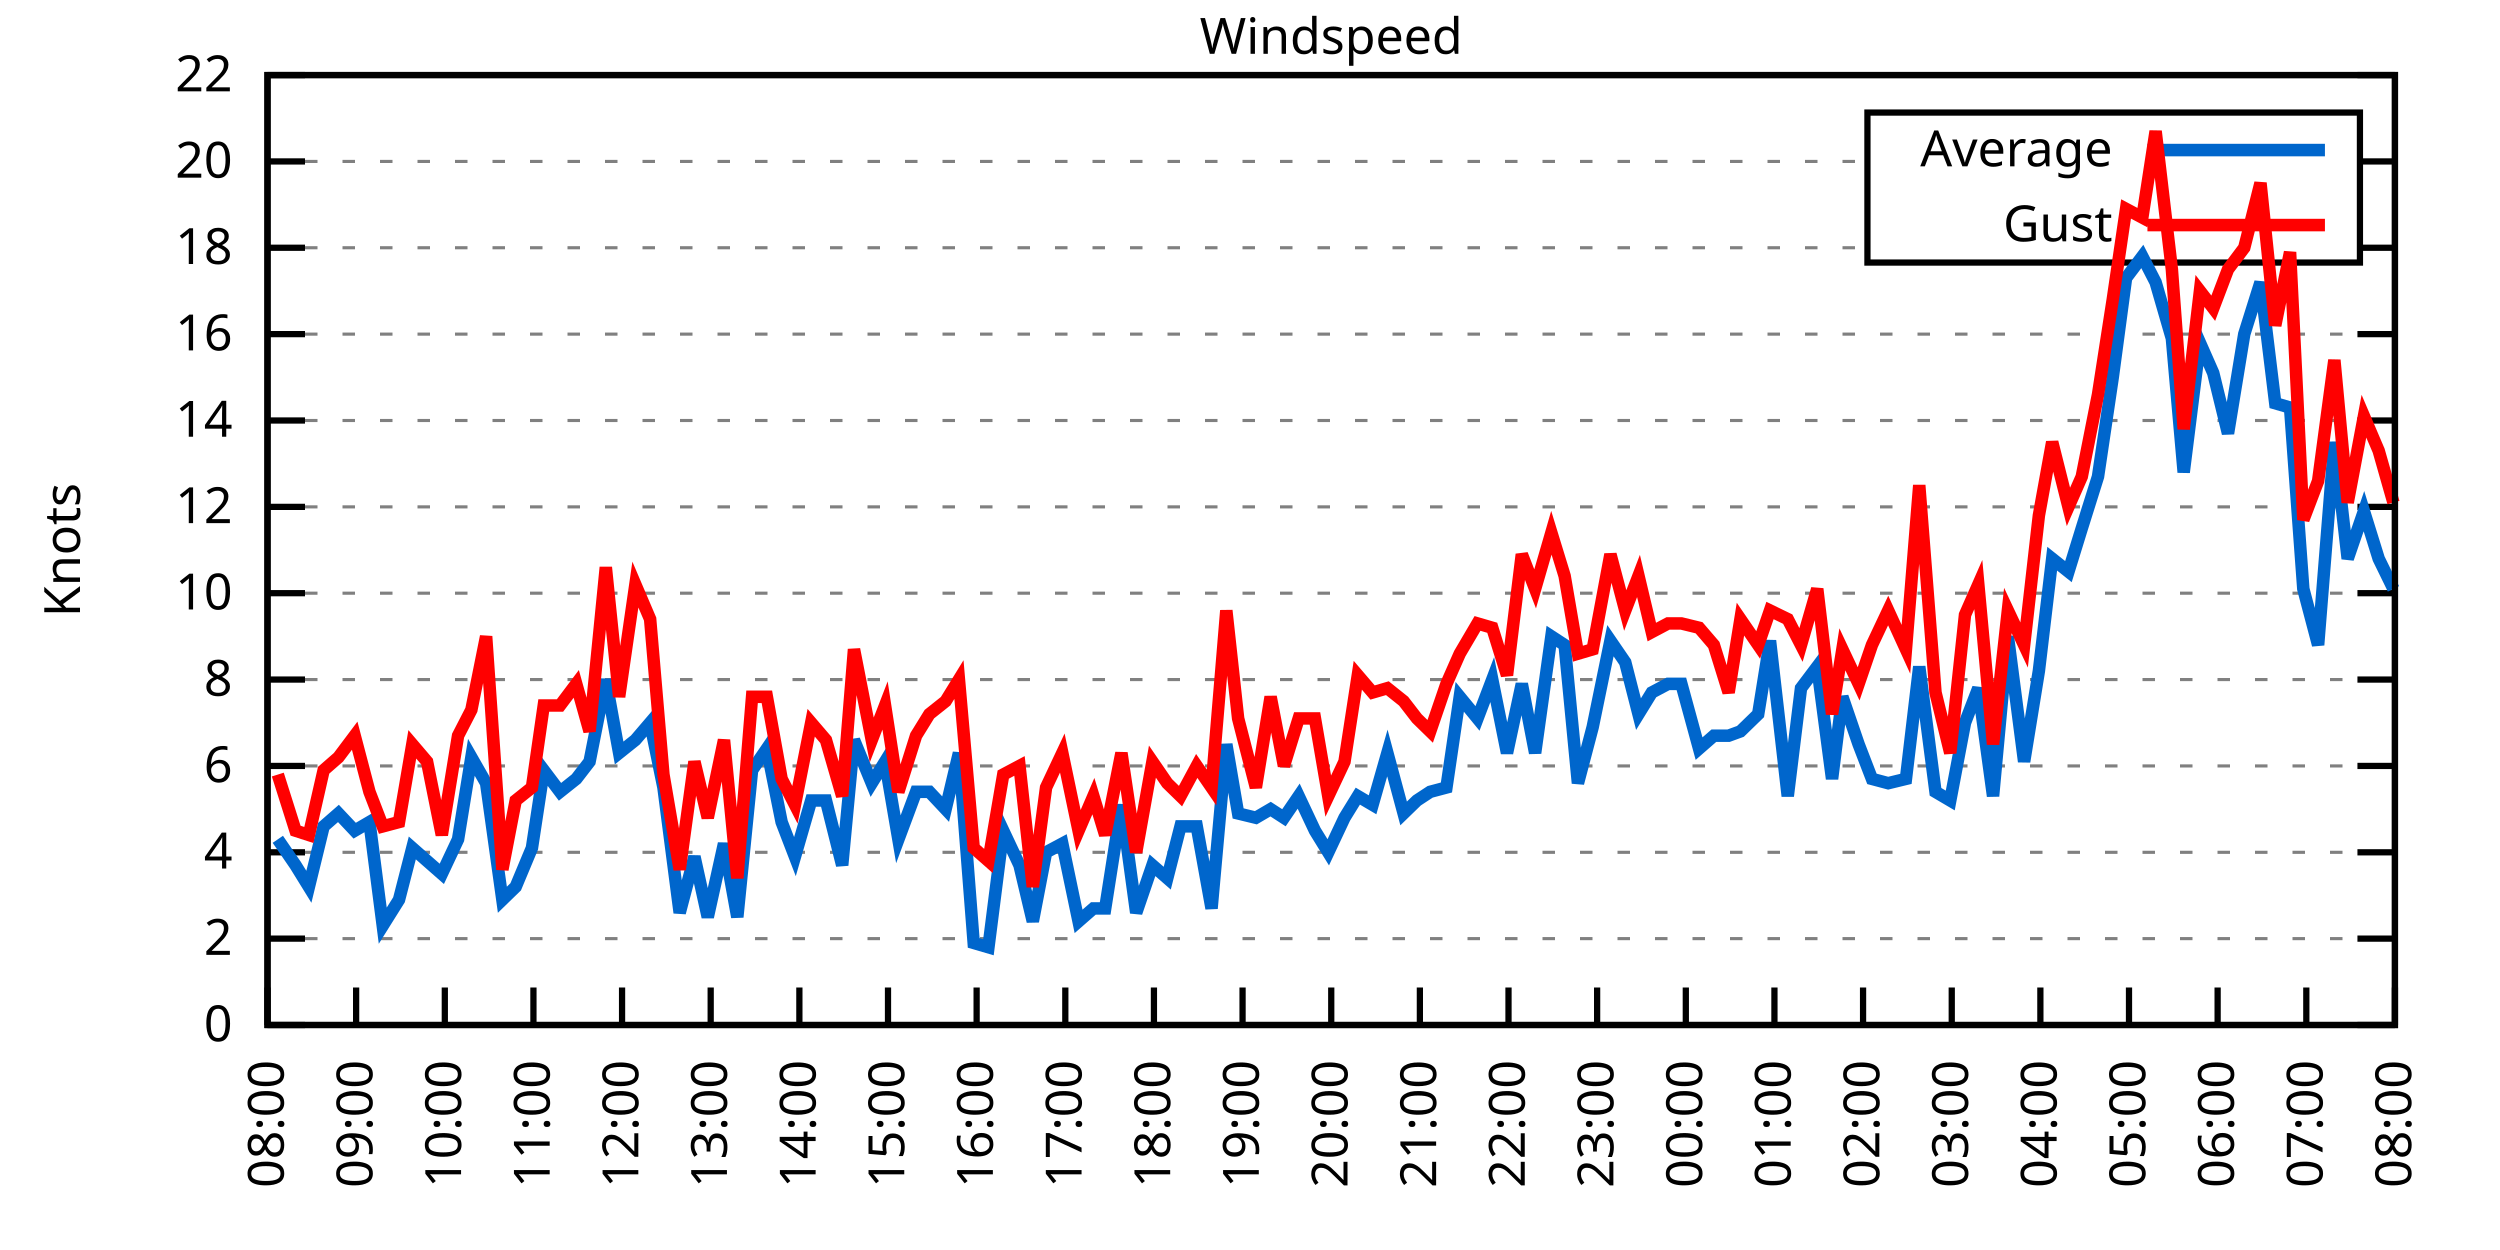
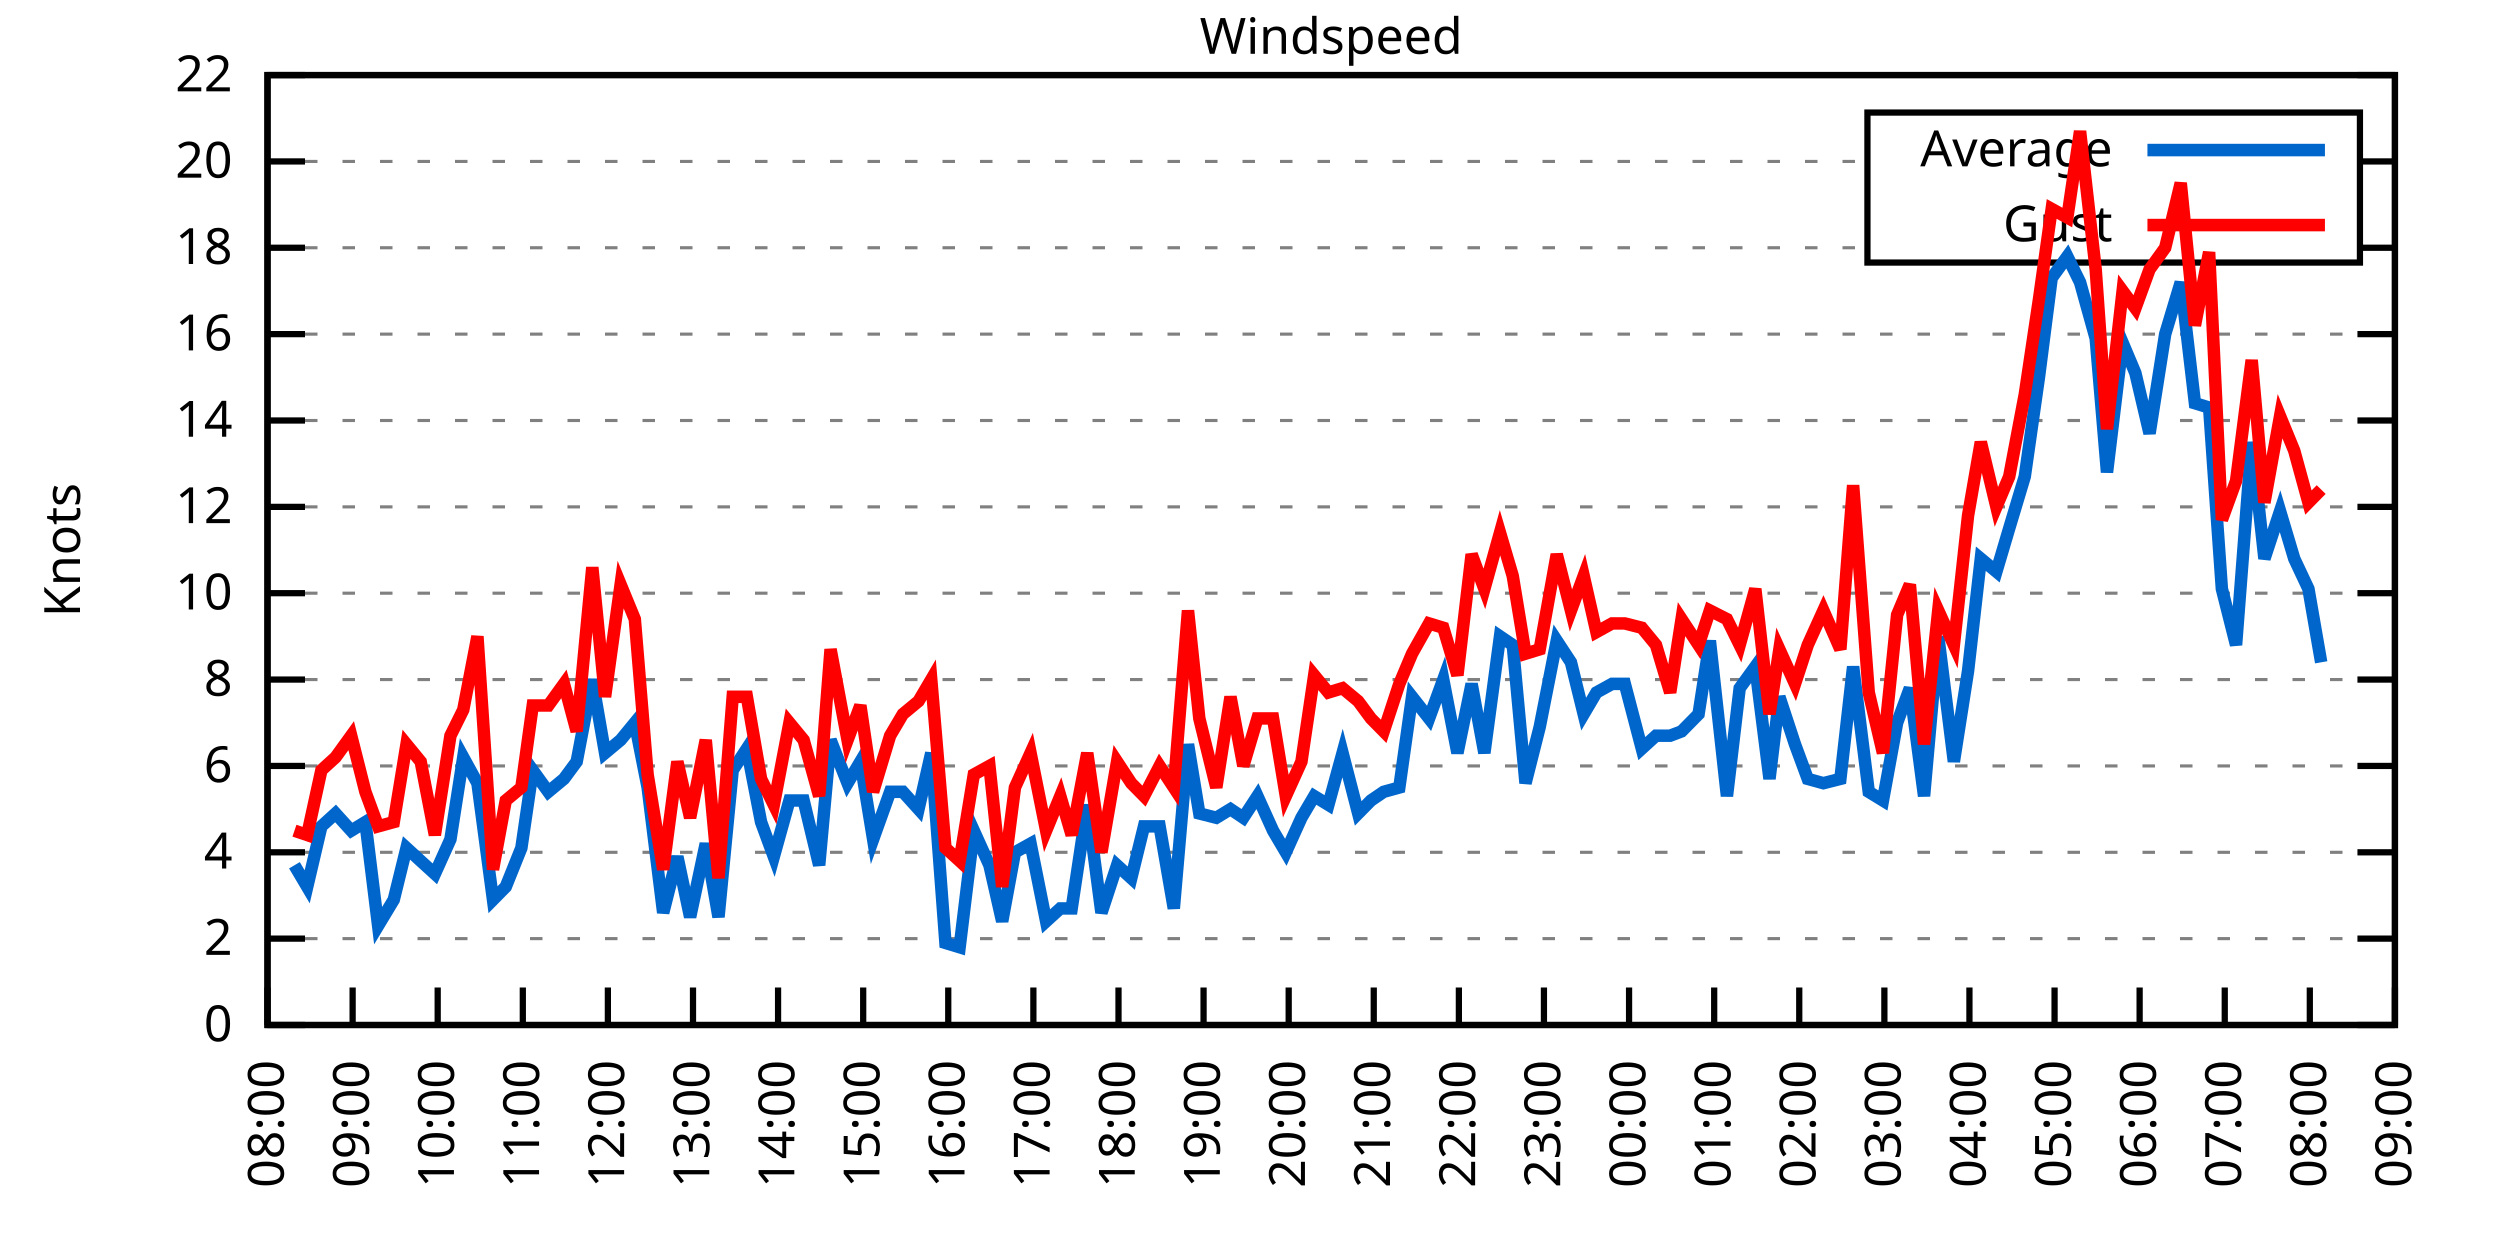
<svg xmlns="http://www.w3.org/2000/svg" xmlns:xlink="http://www.w3.org/1999/xlink" width="400" height="200" viewBox="0 0 400 200">
  <g id="gnuplot_canvas">
    <rect x="0" y="0" width="400" height="200" fill="none" />
    <defs>
      <circle id="gpDot" r="0.5" stroke-width="0.5" stroke="currentColor" />
      <path id="gpPt0" stroke-width="0.333" stroke="currentColor" d="M-1,0 h2 M0,-1 v2" />
      <path id="gpPt1" stroke-width="0.333" stroke="currentColor" d="M-1,-1 L1,1 M1,-1 L-1,1" />
      <path id="gpPt2" stroke-width="0.333" stroke="currentColor" d="M-1,0 L1,0 M0,-1 L0,1 M-1,-1 L1,1 M-1,1 L1,-1" />
      <rect id="gpPt3" stroke-width="0.333" stroke="currentColor" x="-1" y="-1" width="2" height="2" />
      <rect id="gpPt4" stroke-width="0.333" stroke="currentColor" fill="currentColor" x="-1" y="-1" width="2" height="2" />
      <circle id="gpPt5" stroke-width="0.333" stroke="currentColor" cx="0" cy="0" r="1" />
      <use xlink:href="#gpPt5" id="gpPt6" fill="currentColor" stroke="none" />
      <path id="gpPt7" stroke-width="0.333" stroke="currentColor" d="M0,-1.33 L-1.33,0.67 L1.33,0.67 z" />
      <use xlink:href="#gpPt7" id="gpPt8" fill="currentColor" stroke="none" />
      <use xlink:href="#gpPt7" id="gpPt9" stroke="currentColor" transform="rotate(180)" />
      <use xlink:href="#gpPt9" id="gpPt10" fill="currentColor" stroke="none" />
      <use xlink:href="#gpPt3" id="gpPt11" stroke="currentColor" transform="rotate(45)" />
      <use xlink:href="#gpPt11" id="gpPt12" fill="currentColor" stroke="none" />
      <path id="gpPt13" stroke-width="0.333" stroke="currentColor" d="M0,1.330 L1.265,0.411 L0.782,-1.067 L-0.782,-1.076 L-1.265,0.411 z" />
      <use xlink:href="#gpPt13" id="gpPt14" fill="currentColor" stroke="none" />
      <filter id="textbox" filterUnits="objectBoundingBox" x="0" y="0" height="1" width="1">
        <feFlood flood-color="white" flood-opacity="1" result="bgnd" />
        <feComposite in="SourceGraphic" in2="bgnd" operator="atop" />
      </filter>
      <filter id="greybox" filterUnits="objectBoundingBox" x="0" y="0" height="1" width="1">
        <feFlood flood-color="lightgrey" flood-opacity="1" result="grey" />
        <feComposite in="SourceGraphic" in2="grey" operator="atop" />
      </filter>
    </defs>
    <g fill="none" color="white" stroke="currentColor" stroke-width="1.00" stroke-linecap="butt" stroke-linejoin="miter">
</g>
    <g fill="none" color="black" stroke="currentColor" stroke-width="1.00" stroke-linecap="butt" stroke-linejoin="miter">
      <g stroke="none" shape-rendering="crispEdges">
        <polygon fill="rgb(255, 255, 255)" points="42.80,164.00 383.18,164.00 383.18,12.02 42.80,12.02 " />
      </g>
    </g>
    <g fill="none" color="black" stroke="currentColor" stroke-width="1.00" stroke-linecap="butt" stroke-linejoin="miter">
</g>
    <g fill="none" color="black" stroke="black" stroke-width="0.50" stroke-linecap="butt" stroke-linejoin="miter">
</g>
    <g fill="none" color="gray" stroke="currentColor" stroke-width="0.50" stroke-linecap="butt" stroke-linejoin="miter">
      <path stroke="gray" stroke-dasharray="2,4" class="gridline" d="M42.80,164.00 L383.19,164.00  " />
    </g>
    <g fill="none" color="gray" stroke="gray" stroke-width="1.00" stroke-linecap="butt" stroke-linejoin="miter">
</g>
    <g fill="none" color="black" stroke="currentColor" stroke-width="1.00" stroke-linecap="butt" stroke-linejoin="miter">
      <path stroke="black" d="M42.80,164.00 L48.80,164.00 M383.19,164.00 L377.19,164.00  " />
      <g transform="translate(37.20,166.60)" stroke="none" fill="black" font-family="Sans" font-size="8.00" text-anchor="end">
        <text>
          <tspan font-family="Sans"> 0</tspan>
        </text>
      </g>
    </g>
    <g fill="none" color="black" stroke="currentColor" stroke-width="1.00" stroke-linecap="butt" stroke-linejoin="miter">
</g>
    <g fill="none" color="black" stroke="black" stroke-width="0.50" stroke-linecap="butt" stroke-linejoin="miter">
</g>
    <g fill="none" color="gray" stroke="currentColor" stroke-width="0.50" stroke-linecap="butt" stroke-linejoin="miter">
      <path stroke="gray" stroke-dasharray="2,4" class="gridline" d="M42.80,150.18 L383.19,150.18  " />
    </g>
    <g fill="none" color="gray" stroke="gray" stroke-width="1.00" stroke-linecap="butt" stroke-linejoin="miter">
</g>
    <g fill="none" color="black" stroke="currentColor" stroke-width="1.00" stroke-linecap="butt" stroke-linejoin="miter">
      <path stroke="black" d="M42.80,150.18 L48.80,150.18 M383.19,150.18 L377.19,150.18  " />
      <g transform="translate(37.20,152.78)" stroke="none" fill="black" font-family="Sans" font-size="8.00" text-anchor="end">
        <text>
          <tspan font-family="Sans"> 2</tspan>
        </text>
      </g>
    </g>
    <g fill="none" color="black" stroke="currentColor" stroke-width="1.00" stroke-linecap="butt" stroke-linejoin="miter">
</g>
    <g fill="none" color="black" stroke="black" stroke-width="0.50" stroke-linecap="butt" stroke-linejoin="miter">
</g>
    <g fill="none" color="gray" stroke="currentColor" stroke-width="0.50" stroke-linecap="butt" stroke-linejoin="miter">
      <path stroke="gray" stroke-dasharray="2,4" class="gridline" d="M42.80,136.37 L383.19,136.37  " />
    </g>
    <g fill="none" color="gray" stroke="gray" stroke-width="1.00" stroke-linecap="butt" stroke-linejoin="miter">
</g>
    <g fill="none" color="black" stroke="currentColor" stroke-width="1.00" stroke-linecap="butt" stroke-linejoin="miter">
      <path stroke="black" d="M42.80,136.37 L48.80,136.37 M383.19,136.37 L377.19,136.37  " />
      <g transform="translate(37.20,138.97)" stroke="none" fill="black" font-family="Sans" font-size="8.00" text-anchor="end">
        <text>
          <tspan font-family="Sans"> 4</tspan>
        </text>
      </g>
    </g>
    <g fill="none" color="black" stroke="currentColor" stroke-width="1.00" stroke-linecap="butt" stroke-linejoin="miter">
</g>
    <g fill="none" color="black" stroke="black" stroke-width="0.50" stroke-linecap="butt" stroke-linejoin="miter">
</g>
    <g fill="none" color="gray" stroke="currentColor" stroke-width="0.50" stroke-linecap="butt" stroke-linejoin="miter">
      <path stroke="gray" stroke-dasharray="2,4" class="gridline" d="M42.80,122.55 L383.19,122.55  " />
    </g>
    <g fill="none" color="gray" stroke="gray" stroke-width="1.00" stroke-linecap="butt" stroke-linejoin="miter">
</g>
    <g fill="none" color="black" stroke="currentColor" stroke-width="1.00" stroke-linecap="butt" stroke-linejoin="miter">
      <path stroke="black" d="M42.80,122.55 L48.80,122.55 M383.19,122.55 L377.19,122.55  " />
      <g transform="translate(37.20,125.15)" stroke="none" fill="black" font-family="Sans" font-size="8.00" text-anchor="end">
        <text>
          <tspan font-family="Sans"> 6</tspan>
        </text>
      </g>
    </g>
    <g fill="none" color="black" stroke="currentColor" stroke-width="1.00" stroke-linecap="butt" stroke-linejoin="miter">
</g>
    <g fill="none" color="black" stroke="black" stroke-width="0.50" stroke-linecap="butt" stroke-linejoin="miter">
</g>
    <g fill="none" color="gray" stroke="currentColor" stroke-width="0.50" stroke-linecap="butt" stroke-linejoin="miter">
      <path stroke="gray" stroke-dasharray="2,4" class="gridline" d="M42.80,108.73 L383.19,108.73  " />
    </g>
    <g fill="none" color="gray" stroke="gray" stroke-width="1.00" stroke-linecap="butt" stroke-linejoin="miter">
</g>
    <g fill="none" color="black" stroke="currentColor" stroke-width="1.00" stroke-linecap="butt" stroke-linejoin="miter">
      <path stroke="black" d="M42.80,108.73 L48.80,108.73 M383.19,108.73 L377.19,108.73  " />
      <g transform="translate(37.20,111.33)" stroke="none" fill="black" font-family="Sans" font-size="8.00" text-anchor="end">
        <text>
          <tspan font-family="Sans"> 8</tspan>
        </text>
      </g>
    </g>
    <g fill="none" color="black" stroke="currentColor" stroke-width="1.00" stroke-linecap="butt" stroke-linejoin="miter">
</g>
    <g fill="none" color="black" stroke="black" stroke-width="0.50" stroke-linecap="butt" stroke-linejoin="miter">
</g>
    <g fill="none" color="gray" stroke="currentColor" stroke-width="0.50" stroke-linecap="butt" stroke-linejoin="miter">
      <path stroke="gray" stroke-dasharray="2,4" class="gridline" d="M42.80,94.91 L383.19,94.91  " />
    </g>
    <g fill="none" color="gray" stroke="gray" stroke-width="1.00" stroke-linecap="butt" stroke-linejoin="miter">
</g>
    <g fill="none" color="black" stroke="currentColor" stroke-width="1.00" stroke-linecap="butt" stroke-linejoin="miter">
      <path stroke="black" d="M42.80,94.91 L48.80,94.91 M383.19,94.91 L377.19,94.91  " />
      <g transform="translate(37.20,97.51)" stroke="none" fill="black" font-family="Sans" font-size="8.00" text-anchor="end">
        <text>
          <tspan font-family="Sans"> 10</tspan>
        </text>
      </g>
    </g>
    <g fill="none" color="black" stroke="currentColor" stroke-width="1.00" stroke-linecap="butt" stroke-linejoin="miter">
</g>
    <g fill="none" color="black" stroke="black" stroke-width="0.50" stroke-linecap="butt" stroke-linejoin="miter">
</g>
    <g fill="none" color="gray" stroke="currentColor" stroke-width="0.50" stroke-linecap="butt" stroke-linejoin="miter">
      <path stroke="gray" stroke-dasharray="2,4" class="gridline" d="M42.80,81.10 L383.19,81.10  " />
    </g>
    <g fill="none" color="gray" stroke="gray" stroke-width="1.00" stroke-linecap="butt" stroke-linejoin="miter">
</g>
    <g fill="none" color="black" stroke="currentColor" stroke-width="1.00" stroke-linecap="butt" stroke-linejoin="miter">
      <path stroke="black" d="M42.80,81.10 L48.80,81.10 M383.19,81.10 L377.19,81.10  " />
      <g transform="translate(37.20,83.70)" stroke="none" fill="black" font-family="Sans" font-size="8.00" text-anchor="end">
        <text>
          <tspan font-family="Sans"> 12</tspan>
        </text>
      </g>
    </g>
    <g fill="none" color="black" stroke="currentColor" stroke-width="1.00" stroke-linecap="butt" stroke-linejoin="miter">
</g>
    <g fill="none" color="black" stroke="black" stroke-width="0.50" stroke-linecap="butt" stroke-linejoin="miter">
</g>
    <g fill="none" color="gray" stroke="currentColor" stroke-width="0.50" stroke-linecap="butt" stroke-linejoin="miter">
      <path stroke="gray" stroke-dasharray="2,4" class="gridline" d="M42.80,67.28 L383.19,67.28  " />
    </g>
    <g fill="none" color="gray" stroke="gray" stroke-width="1.00" stroke-linecap="butt" stroke-linejoin="miter">
</g>
    <g fill="none" color="black" stroke="currentColor" stroke-width="1.00" stroke-linecap="butt" stroke-linejoin="miter">
      <path stroke="black" d="M42.80,67.28 L48.80,67.28 M383.19,67.28 L377.19,67.28  " />
      <g transform="translate(37.20,69.88)" stroke="none" fill="black" font-family="Sans" font-size="8.00" text-anchor="end">
        <text>
          <tspan font-family="Sans"> 14</tspan>
        </text>
      </g>
    </g>
    <g fill="none" color="black" stroke="currentColor" stroke-width="1.00" stroke-linecap="butt" stroke-linejoin="miter">
</g>
    <g fill="none" color="black" stroke="black" stroke-width="0.50" stroke-linecap="butt" stroke-linejoin="miter">
</g>
    <g fill="none" color="gray" stroke="currentColor" stroke-width="0.50" stroke-linecap="butt" stroke-linejoin="miter">
      <path stroke="gray" stroke-dasharray="2,4" class="gridline" d="M42.80,53.46 L383.19,53.46  " />
    </g>
    <g fill="none" color="gray" stroke="gray" stroke-width="1.00" stroke-linecap="butt" stroke-linejoin="miter">
</g>
    <g fill="none" color="black" stroke="currentColor" stroke-width="1.00" stroke-linecap="butt" stroke-linejoin="miter">
      <path stroke="black" d="M42.80,53.46 L48.80,53.46 M383.19,53.46 L377.19,53.46  " />
      <g transform="translate(37.20,56.06)" stroke="none" fill="black" font-family="Sans" font-size="8.00" text-anchor="end">
        <text>
          <tspan font-family="Sans"> 16</tspan>
        </text>
      </g>
    </g>
    <g fill="none" color="black" stroke="currentColor" stroke-width="1.00" stroke-linecap="butt" stroke-linejoin="miter">
</g>
    <g fill="none" color="black" stroke="black" stroke-width="0.50" stroke-linecap="butt" stroke-linejoin="miter">
</g>
    <g fill="none" color="gray" stroke="currentColor" stroke-width="0.50" stroke-linecap="butt" stroke-linejoin="miter">
      <path stroke="gray" stroke-dasharray="2,4" class="gridline" d="M42.80,39.64 L298.79,39.64 M377.59,39.64 L383.19,39.64  " />
    </g>
    <g fill="none" color="gray" stroke="gray" stroke-width="1.00" stroke-linecap="butt" stroke-linejoin="miter">
</g>
    <g fill="none" color="black" stroke="currentColor" stroke-width="1.00" stroke-linecap="butt" stroke-linejoin="miter">
      <path stroke="black" d="M42.80,39.64 L48.80,39.64 M383.19,39.64 L377.19,39.64  " />
      <g transform="translate(37.20,42.24)" stroke="none" fill="black" font-family="Sans" font-size="8.00" text-anchor="end">
        <text>
          <tspan font-family="Sans"> 18</tspan>
        </text>
      </g>
    </g>
    <g fill="none" color="black" stroke="currentColor" stroke-width="1.00" stroke-linecap="butt" stroke-linejoin="miter">
</g>
    <g fill="none" color="black" stroke="black" stroke-width="0.50" stroke-linecap="butt" stroke-linejoin="miter">
</g>
    <g fill="none" color="gray" stroke="currentColor" stroke-width="0.50" stroke-linecap="butt" stroke-linejoin="miter">
      <path stroke="gray" stroke-dasharray="2,4" class="gridline" d="M42.80,25.83 L298.79,25.83 M377.59,25.83 L383.19,25.83  " />
    </g>
    <g fill="none" color="gray" stroke="gray" stroke-width="1.00" stroke-linecap="butt" stroke-linejoin="miter">
</g>
    <g fill="none" color="black" stroke="currentColor" stroke-width="1.00" stroke-linecap="butt" stroke-linejoin="miter">
      <path stroke="black" d="M42.80,25.83 L48.80,25.83 M383.19,25.83 L377.19,25.83  " />
      <g transform="translate(37.20,28.43)" stroke="none" fill="black" font-family="Sans" font-size="8.00" text-anchor="end">
        <text>
          <tspan font-family="Sans"> 20</tspan>
        </text>
      </g>
    </g>
    <g fill="none" color="black" stroke="currentColor" stroke-width="1.00" stroke-linecap="butt" stroke-linejoin="miter">
</g>
    <g fill="none" color="black" stroke="black" stroke-width="0.50" stroke-linecap="butt" stroke-linejoin="miter">
</g>
    <g fill="none" color="gray" stroke="currentColor" stroke-width="0.50" stroke-linecap="butt" stroke-linejoin="miter">
      <path stroke="gray" stroke-dasharray="2,4" class="gridline" d="M42.80,12.01 L383.19,12.01  " />
    </g>
    <g fill="none" color="gray" stroke="gray" stroke-width="1.00" stroke-linecap="butt" stroke-linejoin="miter">
</g>
    <g fill="none" color="black" stroke="currentColor" stroke-width="1.00" stroke-linecap="butt" stroke-linejoin="miter">
      <path stroke="black" d="M42.80,12.01 L48.80,12.01 M383.19,12.01 L377.19,12.01  " />
      <g transform="translate(37.20,14.61)" stroke="none" fill="black" font-family="Sans" font-size="8.00" text-anchor="end">
        <text>
          <tspan font-family="Sans"> 22</tspan>
        </text>
      </g>
    </g>
    <g fill="none" color="black" stroke="currentColor" stroke-width="1.00" stroke-linecap="butt" stroke-linejoin="miter">
      <path stroke="black" d="M42.80,164.00 L42.80,158.00  " />
      <g transform="translate(45.40,169.60) rotate(270.00)" stroke="none" fill="black" font-family="Sans" font-size="8.00" text-anchor="end">
        <text>
          <tspan font-family="Sans">08:00</tspan>
        </text>
      </g>
    </g>
    <g fill="none" color="black" stroke="currentColor" stroke-width="1.00" stroke-linecap="butt" stroke-linejoin="miter">
-       <path stroke="black" d="M56.98,164.00 L56.98,158.00  " />
-       <g transform="translate(59.58,169.60) rotate(270.00)" stroke="none" fill="black" font-family="Sans" font-size="8.00" text-anchor="end">
+       <path stroke="black" d="M56.42,164.00 L56.42,158.00  " />
+       <g transform="translate(59.02,169.60) rotate(270.00)" stroke="none" fill="black" font-family="Sans" font-size="8.00" text-anchor="end">
        <text>
          <tspan font-family="Sans">09:00</tspan>
        </text>
      </g>
    </g>
    <g fill="none" color="black" stroke="currentColor" stroke-width="1.00" stroke-linecap="butt" stroke-linejoin="miter">
-       <path stroke="black" d="M71.17,164.00 L71.17,158.00  " />
-       <g transform="translate(73.77,169.60) rotate(270.00)" stroke="none" fill="black" font-family="Sans" font-size="8.00" text-anchor="end">
+       <path stroke="black" d="M70.03,164.00 L70.03,158.00  " />
+       <g transform="translate(72.63,169.60) rotate(270.00)" stroke="none" fill="black" font-family="Sans" font-size="8.00" text-anchor="end">
        <text>
          <tspan font-family="Sans">10:00</tspan>
        </text>
      </g>
    </g>
    <g fill="none" color="black" stroke="currentColor" stroke-width="1.00" stroke-linecap="butt" stroke-linejoin="miter">
-       <path stroke="black" d="M85.35,164.00 L85.35,158.00  " />
-       <g transform="translate(87.95,169.60) rotate(270.00)" stroke="none" fill="black" font-family="Sans" font-size="8.00" text-anchor="end">
+       <path stroke="black" d="M83.65,164.00 L83.65,158.00  " />
+       <g transform="translate(86.25,169.60) rotate(270.00)" stroke="none" fill="black" font-family="Sans" font-size="8.00" text-anchor="end">
        <text>
          <tspan font-family="Sans">11:00</tspan>
        </text>
      </g>
    </g>
    <g fill="none" color="black" stroke="currentColor" stroke-width="1.00" stroke-linecap="butt" stroke-linejoin="miter">
-       <path stroke="black" d="M99.53,164.00 L99.53,158.00  " />
-       <g transform="translate(102.13,169.60) rotate(270.00)" stroke="none" fill="black" font-family="Sans" font-size="8.00" text-anchor="end">
+       <path stroke="black" d="M97.26,164.00 L97.26,158.00  " />
+       <g transform="translate(99.86,169.60) rotate(270.00)" stroke="none" fill="black" font-family="Sans" font-size="8.00" text-anchor="end">
        <text>
          <tspan font-family="Sans">12:00</tspan>
        </text>
      </g>
    </g>
    <g fill="none" color="black" stroke="currentColor" stroke-width="1.00" stroke-linecap="butt" stroke-linejoin="miter">
-       <path stroke="black" d="M113.71,164.00 L113.71,158.00  " />
-       <g transform="translate(116.31,169.60) rotate(270.00)" stroke="none" fill="black" font-family="Sans" font-size="8.00" text-anchor="end">
+       <path stroke="black" d="M110.88,164.00 L110.88,158.00  " />
+       <g transform="translate(113.48,169.60) rotate(270.00)" stroke="none" fill="black" font-family="Sans" font-size="8.00" text-anchor="end">
        <text>
          <tspan font-family="Sans">13:00</tspan>
        </text>
      </g>
    </g>
    <g fill="none" color="black" stroke="currentColor" stroke-width="1.00" stroke-linecap="butt" stroke-linejoin="miter">
-       <path stroke="black" d="M127.90,164.00 L127.90,158.00  " />
-       <g transform="translate(130.50,169.60) rotate(270.00)" stroke="none" fill="black" font-family="Sans" font-size="8.00" text-anchor="end">
+       <path stroke="black" d="M124.49,164.00 L124.49,158.00  " />
+       <g transform="translate(127.09,169.60) rotate(270.00)" stroke="none" fill="black" font-family="Sans" font-size="8.00" text-anchor="end">
        <text>
          <tspan font-family="Sans">14:00</tspan>
        </text>
      </g>
    </g>
    <g fill="none" color="black" stroke="currentColor" stroke-width="1.00" stroke-linecap="butt" stroke-linejoin="miter">
-       <path stroke="black" d="M142.08,164.00 L142.08,158.00  " />
-       <g transform="translate(144.68,169.60) rotate(270.00)" stroke="none" fill="black" font-family="Sans" font-size="8.00" text-anchor="end">
+       <path stroke="black" d="M138.11,164.00 L138.11,158.00  " />
+       <g transform="translate(140.71,169.60) rotate(270.00)" stroke="none" fill="black" font-family="Sans" font-size="8.00" text-anchor="end">
        <text>
          <tspan font-family="Sans">15:00</tspan>
        </text>
      </g>
    </g>
    <g fill="none" color="black" stroke="currentColor" stroke-width="1.00" stroke-linecap="butt" stroke-linejoin="miter">
-       <path stroke="black" d="M156.26,164.00 L156.26,158.00  " />
-       <g transform="translate(158.86,169.60) rotate(270.00)" stroke="none" fill="black" font-family="Sans" font-size="8.00" text-anchor="end">
+       <path stroke="black" d="M151.72,164.00 L151.72,158.00  " />
+       <g transform="translate(154.32,169.60) rotate(270.00)" stroke="none" fill="black" font-family="Sans" font-size="8.00" text-anchor="end">
        <text>
          <tspan font-family="Sans">16:00</tspan>
        </text>
      </g>
    </g>
    <g fill="none" color="black" stroke="currentColor" stroke-width="1.00" stroke-linecap="butt" stroke-linejoin="miter">
-       <path stroke="black" d="M170.45,164.00 L170.45,158.00  " />
-       <g transform="translate(173.05,169.60) rotate(270.00)" stroke="none" fill="black" font-family="Sans" font-size="8.00" text-anchor="end">
+       <path stroke="black" d="M165.34,164.00 L165.34,158.00  " />
+       <g transform="translate(167.94,169.60) rotate(270.00)" stroke="none" fill="black" font-family="Sans" font-size="8.00" text-anchor="end">
        <text>
          <tspan font-family="Sans">17:00</tspan>
        </text>
      </g>
    </g>
    <g fill="none" color="black" stroke="currentColor" stroke-width="1.00" stroke-linecap="butt" stroke-linejoin="miter">
-       <path stroke="black" d="M184.63,164.00 L184.63,158.00  " />
-       <g transform="translate(187.23,169.60) rotate(270.00)" stroke="none" fill="black" font-family="Sans" font-size="8.00" text-anchor="end">
+       <path stroke="black" d="M178.96,164.00 L178.96,158.00  " />
+       <g transform="translate(181.56,169.60) rotate(270.00)" stroke="none" fill="black" font-family="Sans" font-size="8.00" text-anchor="end">
        <text>
          <tspan font-family="Sans">18:00</tspan>
        </text>
      </g>
    </g>
    <g fill="none" color="black" stroke="currentColor" stroke-width="1.00" stroke-linecap="butt" stroke-linejoin="miter">
-       <path stroke="black" d="M198.81,164.00 L198.81,158.00  " />
-       <g transform="translate(201.41,169.60) rotate(270.00)" stroke="none" fill="black" font-family="Sans" font-size="8.00" text-anchor="end">
+       <path stroke="black" d="M192.57,164.00 L192.57,158.00  " />
+       <g transform="translate(195.17,169.60) rotate(270.00)" stroke="none" fill="black" font-family="Sans" font-size="8.00" text-anchor="end">
        <text>
          <tspan font-family="Sans">19:00</tspan>
        </text>
      </g>
    </g>
    <g fill="none" color="black" stroke="currentColor" stroke-width="1.00" stroke-linecap="butt" stroke-linejoin="miter">
-       <path stroke="black" d="M213.00,164.00 L213.00,158.00  " />
-       <g transform="translate(215.60,169.60) rotate(270.00)" stroke="none" fill="black" font-family="Sans" font-size="8.00" text-anchor="end">
+       <path stroke="black" d="M206.19,164.00 L206.19,158.00  " />
+       <g transform="translate(208.79,169.60) rotate(270.00)" stroke="none" fill="black" font-family="Sans" font-size="8.00" text-anchor="end">
        <text>
          <tspan font-family="Sans">20:00</tspan>
        </text>
      </g>
    </g>
    <g fill="none" color="black" stroke="currentColor" stroke-width="1.00" stroke-linecap="butt" stroke-linejoin="miter">
-       <path stroke="black" d="M227.18,164.00 L227.18,158.00  " />
-       <g transform="translate(229.78,169.60) rotate(270.00)" stroke="none" fill="black" font-family="Sans" font-size="8.00" text-anchor="end">
+       <path stroke="black" d="M219.80,164.00 L219.80,158.00  " />
+       <g transform="translate(222.40,169.60) rotate(270.00)" stroke="none" fill="black" font-family="Sans" font-size="8.00" text-anchor="end">
        <text>
          <tspan font-family="Sans">21:00</tspan>
        </text>
      </g>
    </g>
    <g fill="none" color="black" stroke="currentColor" stroke-width="1.00" stroke-linecap="butt" stroke-linejoin="miter">
-       <path stroke="black" d="M241.36,164.00 L241.36,158.00  " />
-       <g transform="translate(243.96,169.60) rotate(270.00)" stroke="none" fill="black" font-family="Sans" font-size="8.00" text-anchor="end">
+       <path stroke="black" d="M233.42,164.00 L233.42,158.00  " />
+       <g transform="translate(236.02,169.60) rotate(270.00)" stroke="none" fill="black" font-family="Sans" font-size="8.00" text-anchor="end">
        <text>
          <tspan font-family="Sans">22:00</tspan>
        </text>
      </g>
    </g>
    <g fill="none" color="black" stroke="currentColor" stroke-width="1.00" stroke-linecap="butt" stroke-linejoin="miter">
-       <path stroke="black" d="M255.54,164.00 L255.54,158.00  " />
-       <g transform="translate(258.14,169.60) rotate(270.00)" stroke="none" fill="black" font-family="Sans" font-size="8.00" text-anchor="end">
+       <path stroke="black" d="M247.03,164.00 L247.03,158.00  " />
+       <g transform="translate(249.63,169.60) rotate(270.00)" stroke="none" fill="black" font-family="Sans" font-size="8.00" text-anchor="end">
        <text>
          <tspan font-family="Sans">23:00</tspan>
        </text>
      </g>
    </g>
    <g fill="none" color="black" stroke="currentColor" stroke-width="1.00" stroke-linecap="butt" stroke-linejoin="miter">
-       <path stroke="black" d="M269.73,164.00 L269.73,158.00  " />
-       <g transform="translate(272.33,169.60) rotate(270.00)" stroke="none" fill="black" font-family="Sans" font-size="8.00" text-anchor="end">
+       <path stroke="black" d="M260.65,164.00 L260.65,158.00  " />
+       <g transform="translate(263.25,169.60) rotate(270.00)" stroke="none" fill="black" font-family="Sans" font-size="8.00" text-anchor="end">
        <text>
          <tspan font-family="Sans">00:00</tspan>
        </text>
      </g>
    </g>
    <g fill="none" color="black" stroke="currentColor" stroke-width="1.00" stroke-linecap="butt" stroke-linejoin="miter">
-       <path stroke="black" d="M283.91,164.00 L283.91,158.00  " />
-       <g transform="translate(286.51,169.60) rotate(270.00)" stroke="none" fill="black" font-family="Sans" font-size="8.00" text-anchor="end">
+       <path stroke="black" d="M274.27,164.00 L274.27,158.00  " />
+       <g transform="translate(276.87,169.60) rotate(270.00)" stroke="none" fill="black" font-family="Sans" font-size="8.00" text-anchor="end">
        <text>
          <tspan font-family="Sans">01:00</tspan>
        </text>
      </g>
    </g>
    <g fill="none" color="black" stroke="currentColor" stroke-width="1.00" stroke-linecap="butt" stroke-linejoin="miter">
-       <path stroke="black" d="M298.09,164.00 L298.09,158.00  " />
-       <g transform="translate(300.69,169.60) rotate(270.00)" stroke="none" fill="black" font-family="Sans" font-size="8.00" text-anchor="end">
+       <path stroke="black" d="M287.88,164.00 L287.88,158.00  " />
+       <g transform="translate(290.48,169.60) rotate(270.00)" stroke="none" fill="black" font-family="Sans" font-size="8.00" text-anchor="end">
        <text>
          <tspan font-family="Sans">02:00</tspan>
        </text>
      </g>
    </g>
    <g fill="none" color="black" stroke="currentColor" stroke-width="1.00" stroke-linecap="butt" stroke-linejoin="miter">
-       <path stroke="black" d="M312.28,164.00 L312.28,158.00  " />
-       <g transform="translate(314.88,169.60) rotate(270.00)" stroke="none" fill="black" font-family="Sans" font-size="8.00" text-anchor="end">
+       <path stroke="black" d="M301.50,164.00 L301.50,158.00  " />
+       <g transform="translate(304.10,169.60) rotate(270.00)" stroke="none" fill="black" font-family="Sans" font-size="8.00" text-anchor="end">
        <text>
          <tspan font-family="Sans">03:00</tspan>
        </text>
      </g>
    </g>
    <g fill="none" color="black" stroke="currentColor" stroke-width="1.00" stroke-linecap="butt" stroke-linejoin="miter">
-       <path stroke="black" d="M326.46,164.00 L326.46,158.00  " />
-       <g transform="translate(329.06,169.60) rotate(270.00)" stroke="none" fill="black" font-family="Sans" font-size="8.00" text-anchor="end">
+       <path stroke="black" d="M315.11,164.00 L315.11,158.00  " />
+       <g transform="translate(317.71,169.60) rotate(270.00)" stroke="none" fill="black" font-family="Sans" font-size="8.00" text-anchor="end">
        <text>
          <tspan font-family="Sans">04:00</tspan>
        </text>
      </g>
    </g>
    <g fill="none" color="black" stroke="currentColor" stroke-width="1.00" stroke-linecap="butt" stroke-linejoin="miter">
-       <path stroke="black" d="M340.64,164.00 L340.64,158.00  " />
-       <g transform="translate(343.24,169.60) rotate(270.00)" stroke="none" fill="black" font-family="Sans" font-size="8.00" text-anchor="end">
+       <path stroke="black" d="M328.73,164.00 L328.73,158.00  " />
+       <g transform="translate(331.33,169.60) rotate(270.00)" stroke="none" fill="black" font-family="Sans" font-size="8.00" text-anchor="end">
        <text>
          <tspan font-family="Sans">05:00</tspan>
        </text>
      </g>
    </g>
    <g fill="none" color="black" stroke="currentColor" stroke-width="1.00" stroke-linecap="butt" stroke-linejoin="miter">
-       <path stroke="black" d="M354.82,164.00 L354.82,158.00  " />
-       <g transform="translate(357.42,169.60) rotate(270.00)" stroke="none" fill="black" font-family="Sans" font-size="8.00" text-anchor="end">
+       <path stroke="black" d="M342.34,164.00 L342.34,158.00  " />
+       <g transform="translate(344.94,169.60) rotate(270.00)" stroke="none" fill="black" font-family="Sans" font-size="8.00" text-anchor="end">
        <text>
          <tspan font-family="Sans">06:00</tspan>
        </text>
      </g>
    </g>
    <g fill="none" color="black" stroke="currentColor" stroke-width="1.00" stroke-linecap="butt" stroke-linejoin="miter">
-       <path stroke="black" d="M369.01,164.00 L369.01,158.00  " />
-       <g transform="translate(371.61,169.60) rotate(270.00)" stroke="none" fill="black" font-family="Sans" font-size="8.00" text-anchor="end">
+       <path stroke="black" d="M355.96,164.00 L355.96,158.00  " />
+       <g transform="translate(358.56,169.60) rotate(270.00)" stroke="none" fill="black" font-family="Sans" font-size="8.00" text-anchor="end">
        <text>
          <tspan font-family="Sans">07:00</tspan>
+         </text>
+       </g>
+     </g>
+     <g fill="none" color="black" stroke="currentColor" stroke-width="1.00" stroke-linecap="butt" stroke-linejoin="miter">
+       <path stroke="black" d="M369.57,164.00 L369.57,158.00  " />
+       <g transform="translate(372.17,169.60) rotate(270.00)" stroke="none" fill="black" font-family="Sans" font-size="8.00" text-anchor="end">
+         <text>
+           <tspan font-family="Sans">08:00</tspan>
        </text>
      </g>
    </g>
    <g fill="none" color="black" stroke="currentColor" stroke-width="1.00" stroke-linecap="butt" stroke-linejoin="miter">
      <path stroke="black" d="M383.19,164.00 L383.19,158.00  " />
      <g transform="translate(385.79,169.60) rotate(270.00)" stroke="none" fill="black" font-family="Sans" font-size="8.00" text-anchor="end">
        <text>
-           <tspan font-family="Sans">08:00</tspan>
+           <tspan font-family="Sans">09:00</tspan>
        </text>
      </g>
    </g>
    <g fill="none" color="black" stroke="currentColor" stroke-width="1.00" stroke-linecap="butt" stroke-linejoin="miter">
</g>
    <g fill="none" color="black" stroke="currentColor" stroke-width="1.00" stroke-linecap="butt" stroke-linejoin="miter">
      <path stroke="black" d="M42.80,12.01 L42.80,164.00 L383.19,164.00 L383.19,12.01 L42.80,12.01 Z  " />
    </g>
    <g fill="none" color="black" stroke="currentColor" stroke-width="1.00" stroke-linecap="butt" stroke-linejoin="miter">
</g>
    <g fill="none" color="black" stroke="currentColor" stroke-width="1.00" stroke-linecap="butt" stroke-linejoin="miter">
      <path stroke="black" d="M298.79,42.01 L298.79,18.01 L377.59,18.01 L377.59,42.01 L298.79,42.01 Z  " />
    </g>
    <g id="Windspeed_plot_1">
      <g fill="none" color="white" stroke="black" stroke-width="2.00" stroke-linecap="butt" stroke-linejoin="miter">
</g>
      <g fill="none" color="black" stroke="currentColor" stroke-width="2.00" stroke-linecap="butt" stroke-linejoin="miter">
        <g transform="translate(337.99,26.61)" stroke="none" fill="black" font-family="Sans" font-size="8.00" text-anchor="end">
          <text>
            <tspan font-family="Sans">Average</tspan>
          </text>
        </g>
      </g>
      <g fill="none" color="black" stroke="currentColor" stroke-width="2.00" stroke-linecap="butt" stroke-linejoin="miter">
-         <path stroke="rgb(  0, 102, 204)" d="M343.59,24.01 L371.99,24.01 M44.45,134.29 L47.29,138.44 L49.42,141.89 L51.78,132.22 L54.15,130.15 L56.75,132.91   L59.11,131.53 L61.24,148.11 L63.84,143.96 L65.97,135.67 L68.33,137.75 L70.69,139.82 L73.29,134.29 L75.42,121.17   L77.78,125.31 L80.38,143.96 L82.51,141.89 L85.11,135.67 L87.00,123.24 L89.60,126.69 L92.20,124.62 L94.33,121.86   L96.93,108.73 L99.06,120.48 L101.66,118.40 L104.02,115.64 L106.15,126.00 L108.75,146.04 L111.11,137.06 L113.24,146.73   L115.84,134.98 L117.97,146.73 L120.33,123.24 L122.70,119.78 L125.06,131.53 L127.19,137.06 L129.79,128.08 L132.15,128.08   L134.75,138.44 L136.64,118.40 L139.48,125.31 L141.61,121.86 L143.74,134.29 L146.57,126.69 L148.70,126.69 L151.30,129.46   L153.43,120.48 L155.79,150.87 L158.15,151.56 L160.52,132.91 L163.12,138.44 L165.25,147.42 L167.37,136.37 L169.97,134.98   L172.57,147.42 L174.94,145.35 L176.83,145.35 L179.43,128.77 L181.79,146.04 L184.39,138.44 L186.76,140.51 L188.88,132.22   L191.48,132.22 L193.85,145.35 L196.21,119.09 L198.10,130.15 L200.94,130.84 L203.30,129.46 L205.43,130.84 L207.79,127.38   L210.39,132.91 L212.52,136.37 L215.12,130.84 L217.25,127.38 L219.61,128.77 L221.98,120.48 L224.58,130.15 L226.71,128.08   L228.83,126.69 L231.43,126.00 L233.56,111.49 L236.40,114.95 L238.76,108.73 L241.12,120.48 L243.49,109.42 L245.62,120.48   L248.22,101.82 L250.34,103.20 L252.47,125.31 L254.83,116.33 L257.67,102.51 L260.04,105.97 L262.16,114.26 L264.29,110.80   L266.89,109.42 L269.02,109.42 L271.85,119.78 L274.22,117.71 L276.58,117.71 L278.47,117.02 L281.31,114.26 L283.20,102.51   L286.04,127.38 L288.16,110.11 L290.76,106.66 L293.13,124.62 L294.78,111.49 L297.38,119.09 L299.51,124.62 L302.11,125.31   L304.95,124.62 L307.08,106.66 L309.68,126.69 L312.04,128.08 L314.40,115.64 L316.53,110.11 L318.89,127.38 L321.26,101.82   L323.86,121.86 L326.22,107.35 L328.35,89.39 L330.95,91.46 L333.08,84.55 L335.68,76.26 L338.04,60.37 L340.17,44.48   L342.77,41.03 L344.90,45.17 L347.50,54.15 L349.39,75.57 L351.99,54.84 L354.12,59.68 L356.48,69.35 L359.08,53.46   L361.68,45.17 L364.04,64.52 L366.41,65.21 L368.53,94.22 L370.90,103.20 L373.50,70.73 L375.63,89.39 L378.23,81.79   L380.59,89.39 L382.95,94.22  " />
+         <path stroke="rgb(  0, 102, 204)" d="M343.59,24.01 L371.99,24.01 M47.11,138.44 L49.15,141.89 L51.42,132.22 L53.69,130.15 L56.19,132.91 L58.46,131.53   L60.50,148.11 L63.00,143.96 L65.04,135.67 L67.31,137.75 L69.58,139.82 L72.07,134.29 L74.12,121.17 L76.39,125.31   L78.88,143.96 L80.92,141.89 L83.42,135.67 L85.24,123.24 L87.73,126.69 L90.23,124.62 L92.27,121.86 L94.77,108.73   L96.81,120.48 L99.30,118.40 L101.57,115.64 L103.62,126.00 L106.11,146.04 L108.38,137.06 L110.42,146.73 L112.92,134.98   L114.96,146.73 L117.23,123.24 L119.50,119.78 L121.77,131.53 L123.81,137.06 L126.31,128.08 L128.58,128.08 L131.07,138.44   L132.89,118.40 L135.61,125.31 L137.66,121.86 L139.70,134.29 L142.42,126.69 L144.46,126.69 L146.96,129.46 L149.00,120.48   L151.27,150.87 L153.54,151.56 L155.81,132.91 L158.31,138.44 L160.35,147.42 L162.39,136.37 L164.89,134.98 L167.38,147.42   L169.65,145.35 L171.47,145.35 L173.96,128.77 L176.23,146.04 L178.73,138.44 L181.00,140.51 L183.04,132.22 L185.54,132.22   L187.81,145.35 L190.08,119.09 L191.89,130.15 L194.61,130.84 L196.88,129.46 L198.93,130.84 L201.19,127.38 L203.69,132.91   L205.73,136.37 L208.23,130.84 L210.27,127.38 L212.54,128.77 L214.81,120.48 L217.31,130.15 L219.35,128.08 L221.39,126.69   L223.89,126.00 L225.93,111.49 L228.65,114.95 L230.92,108.73 L233.19,120.48 L235.46,109.42 L237.50,120.48 L240.00,101.82   L242.04,103.20 L244.08,125.31 L246.35,116.33 L249.08,102.51 L251.35,105.97 L253.39,114.26 L255.43,110.80 L257.93,109.42   L259.97,109.42 L262.69,119.78 L264.96,117.71 L267.23,117.71 L269.05,117.02 L271.77,114.26 L273.58,102.51 L276.31,127.38   L278.35,110.11 L280.85,106.66 L283.12,124.62 L284.70,111.49 L287.20,119.09 L289.24,124.62 L291.74,125.31 L294.46,124.62   L296.50,106.66 L299.00,126.69 L301.27,128.08 L303.54,115.64 L305.58,110.11 L307.85,127.38 L310.12,101.82 L312.62,121.86   L314.89,107.35 L316.93,89.39 L319.42,91.46 L321.47,84.55 L323.96,76.26 L326.23,60.37 L328.27,44.48 L330.77,41.03   L332.81,45.17 L335.31,54.15 L337.12,75.57 L339.62,54.84 L341.66,59.68 L343.93,69.35 L346.43,53.46 L348.92,45.17   L351.19,64.52 L353.46,65.21 L355.50,94.22 L357.77,103.20 L360.27,70.73 L362.31,89.39 L364.81,81.79 L367.08,89.39   L369.35,94.22 L371.39,105.97  " />
      </g>
    </g>
    <g id="Windspeed_plot_2">
      <g fill="none" color="black" stroke="currentColor" stroke-width="2.00" stroke-linecap="butt" stroke-linejoin="miter">
        <g transform="translate(337.99,38.61)" stroke="none" fill="black" font-family="Sans" font-size="8.00" text-anchor="end">
          <text>
            <tspan font-family="Sans">Gust</tspan>
          </text>
        </g>
      </g>
      <g fill="none" color="black" stroke="currentColor" stroke-width="2.00" stroke-linecap="butt" stroke-linejoin="miter">
-         <path stroke="rgb(255,   0,   0)" d="M343.59,36.01 L371.99,36.01 M44.45,123.93 L47.29,132.91 L49.42,133.60 L51.78,123.24 L54.15,121.17 L56.75,117.71   L59.11,126.69 L61.24,132.22 L63.84,131.53 L65.97,119.09 L68.33,121.86 L70.69,133.60 L73.29,117.71 L75.42,113.57   L77.78,101.82 L80.38,139.13 L82.51,128.08 L85.11,126.00 L87.00,112.88 L89.60,112.88 L92.20,109.42 L94.33,117.02   L96.93,90.77 L99.06,111.49 L101.66,93.53 L104.02,99.06 L106.15,123.93 L108.75,139.13 L111.11,121.86 L113.24,130.84   L115.84,118.40 L117.97,140.51 L120.33,111.49 L122.70,111.49 L125.06,124.62 L127.19,128.77 L129.79,115.64 L132.15,118.40   L134.75,127.38 L136.64,103.89 L139.48,118.40 L141.61,112.88 L143.74,126.69 L146.57,117.71 L148.70,114.26 L151.30,112.19   L153.43,108.73 L155.79,135.67 L158.15,137.75 L160.52,123.93 L163.12,122.55 L165.25,141.89 L167.37,126.00 L169.97,120.48   L172.57,132.91 L174.94,127.38 L176.83,133.60 L179.43,120.48 L181.79,136.37 L184.39,121.86 L186.76,125.31 L188.88,127.38   L191.48,122.55 L193.85,126.00 L196.21,97.68 L198.10,114.95 L200.94,126.00 L203.30,111.49 L205.43,122.55 L207.79,114.95   L210.39,114.95 L212.52,127.38 L215.12,121.86 L217.25,108.04 L219.61,110.80 L221.98,110.11 L224.58,112.19 L226.71,114.95   L228.83,117.02 L231.43,109.42 L233.56,104.59 L236.40,99.75 L238.76,100.44 L241.12,108.04 L243.49,88.70 L245.62,94.22   L248.22,85.24 L250.34,92.15 L252.47,104.59 L254.83,103.89 L257.67,88.70 L260.04,97.68 L262.16,92.15 L264.29,101.13   L266.89,99.75 L269.02,99.75 L271.85,100.44 L274.22,103.20 L276.58,110.80 L278.47,99.06 L281.31,103.20 L283.20,97.68   L286.04,99.06 L288.16,103.20 L290.76,94.22 L293.13,114.26 L294.78,103.89 L297.38,109.42 L299.51,103.20 L302.11,97.68   L304.95,103.89 L307.08,77.64 L309.68,110.80 L312.04,120.48 L314.40,98.37 L316.53,93.53 L318.89,119.09 L321.26,97.68   L323.86,103.20 L326.22,82.48 L328.35,70.73 L330.95,81.10 L333.08,76.26 L335.68,63.13 L338.04,47.93 L340.17,33.43   L342.77,34.81 L344.90,20.99 L347.50,43.10 L349.39,68.66 L351.99,46.55 L354.12,49.32 L356.48,43.10 L359.08,39.64   L361.68,29.28 L364.04,52.08 L366.41,40.34 L368.53,83.17 L370.90,76.95 L373.50,57.61 L375.63,80.41 L378.23,66.59   L380.59,72.12 L382.95,80.41  " />
+         <path stroke="rgb(255,   0,   0)" d="M343.59,36.01 L371.99,36.01 M47.11,132.91 L49.15,133.60 L51.42,123.24 L53.69,121.17 L56.19,117.71 L58.46,126.69   L60.50,132.22 L63.00,131.53 L65.04,119.09 L67.31,121.86 L69.58,133.60 L72.07,117.71 L74.12,113.57 L76.39,101.82   L78.88,139.13 L80.92,128.08 L83.42,126.00 L85.24,112.88 L87.73,112.88 L90.23,109.42 L92.27,117.02 L94.77,90.77   L96.81,111.49 L99.30,93.53 L101.57,99.06 L103.62,123.93 L106.11,139.13 L108.38,121.86 L110.42,130.84 L112.92,118.40   L114.96,140.51 L117.23,111.49 L119.50,111.49 L121.77,124.62 L123.81,128.77 L126.31,115.64 L128.58,118.40 L131.07,127.38   L132.89,103.89 L135.61,118.40 L137.66,112.88 L139.70,126.69 L142.42,117.71 L144.46,114.26 L146.96,112.19 L149.00,108.73   L151.27,135.67 L153.54,137.75 L155.81,123.93 L158.31,122.55 L160.35,141.89 L162.39,126.00 L164.89,120.48 L167.38,132.91   L169.65,127.38 L171.47,133.60 L173.96,120.48 L176.23,136.37 L178.73,121.86 L181.00,125.31 L183.04,127.38 L185.54,122.55   L187.81,126.00 L190.08,97.68 L191.89,114.95 L194.61,126.00 L196.88,111.49 L198.93,122.55 L201.19,114.95 L203.69,114.95   L205.73,127.38 L208.23,121.86 L210.27,108.04 L212.54,110.80 L214.81,110.11 L217.31,112.19 L219.35,114.95 L221.39,117.02   L223.89,109.42 L225.93,104.59 L228.65,99.75 L230.92,100.44 L233.19,108.04 L235.46,88.70 L237.50,94.22 L240.00,85.24   L242.04,92.15 L244.08,104.59 L246.35,103.89 L249.08,88.70 L251.35,97.68 L253.39,92.15 L255.43,101.13 L257.93,99.75   L259.97,99.75 L262.69,100.44 L264.96,103.20 L267.23,110.80 L269.05,99.06 L271.77,103.20 L273.58,97.68 L276.31,99.06   L278.35,103.20 L280.85,94.22 L283.12,114.26 L284.70,103.89 L287.20,109.42 L289.24,103.20 L291.74,97.68 L294.46,103.89   L296.50,77.64 L299.00,110.80 L301.27,120.48 L303.54,98.37 L305.58,93.53 L307.85,119.09 L310.12,97.68 L312.62,103.20   L314.89,82.48 L316.93,70.73 L319.42,81.10 L321.47,76.26 L323.96,63.13 L326.23,47.93 L328.27,33.43 L330.77,34.81   L332.81,20.99 L335.31,43.10 L337.12,68.66 L339.62,46.55 L341.66,49.32 L343.93,43.10 L346.43,39.64 L348.92,29.28   L351.19,52.08 L353.46,40.34 L355.50,83.17 L357.77,76.95 L360.27,57.61 L362.31,80.41 L364.81,66.59 L367.08,72.12   L369.35,80.41 L371.39,78.33  " />
      </g>
    </g>
    <g fill="none" color="black" stroke="currentColor" stroke-width="2.00" stroke-linecap="butt" stroke-linejoin="miter">
</g>
    <g fill="none" color="black" stroke="black" stroke-width="1.00" stroke-linecap="butt" stroke-linejoin="miter">
</g>
    <g fill="none" color="black" stroke="currentColor" stroke-width="1.00" stroke-linecap="butt" stroke-linejoin="miter">
      <path stroke="black" d="M42.80,12.01 L42.80,164.00 L383.19,164.00 L383.19,12.01 L42.80,12.01 Z  " />
      <g transform="translate(12.80,88.01) rotate(270.00)" stroke="none" fill="black" font-family="Sans" font-size="8.00" text-anchor="middle">
        <text>
          <tspan font-family="Sans">Knots</tspan>
        </text>
      </g>
    </g>
    <g fill="none" color="black" stroke="currentColor" stroke-width="1.00" stroke-linecap="butt" stroke-linejoin="miter">
</g>
    <g fill="none" color="black" stroke="currentColor" stroke-width="1.00" stroke-linecap="butt" stroke-linejoin="miter">
      <g transform="translate(212.99,8.61)" stroke="none" fill="black" font-family="Sans" font-size="8.00" text-anchor="middle">
        <text>
          <tspan font-family="Sans">Windspeed</tspan>
        </text>
      </g>
    </g>
    <g fill="none" color="black" stroke="currentColor" stroke-width="1.00" stroke-linecap="butt" stroke-linejoin="miter">
</g>
  </g>
</svg>
